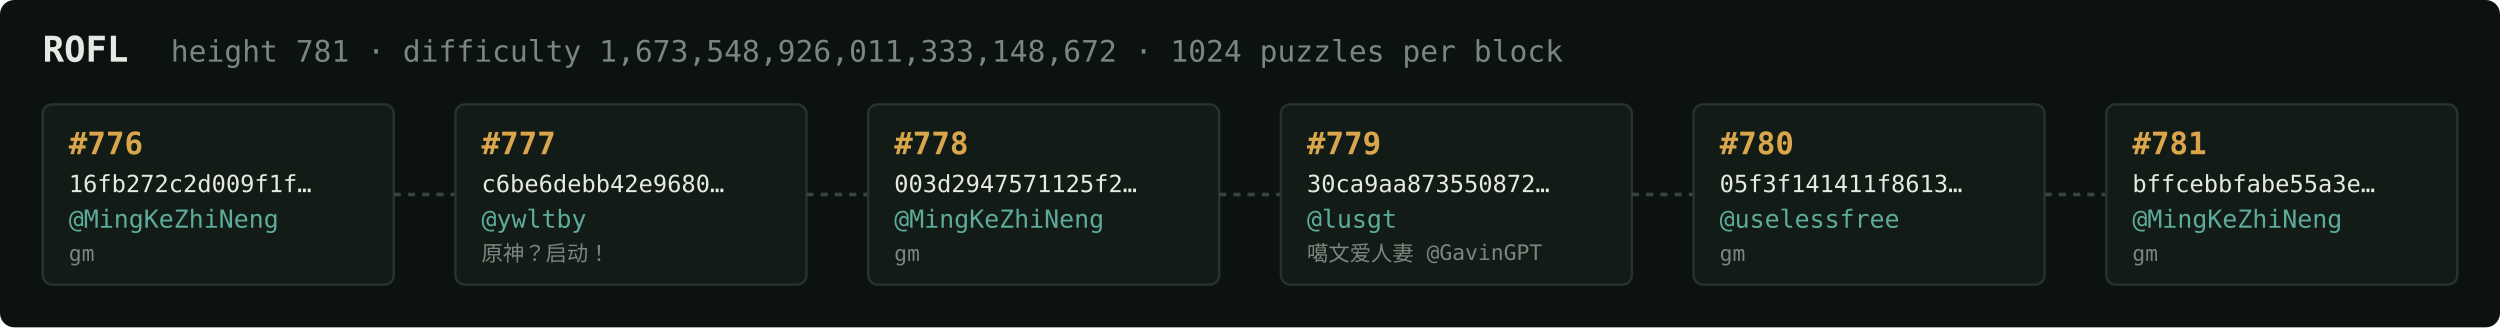
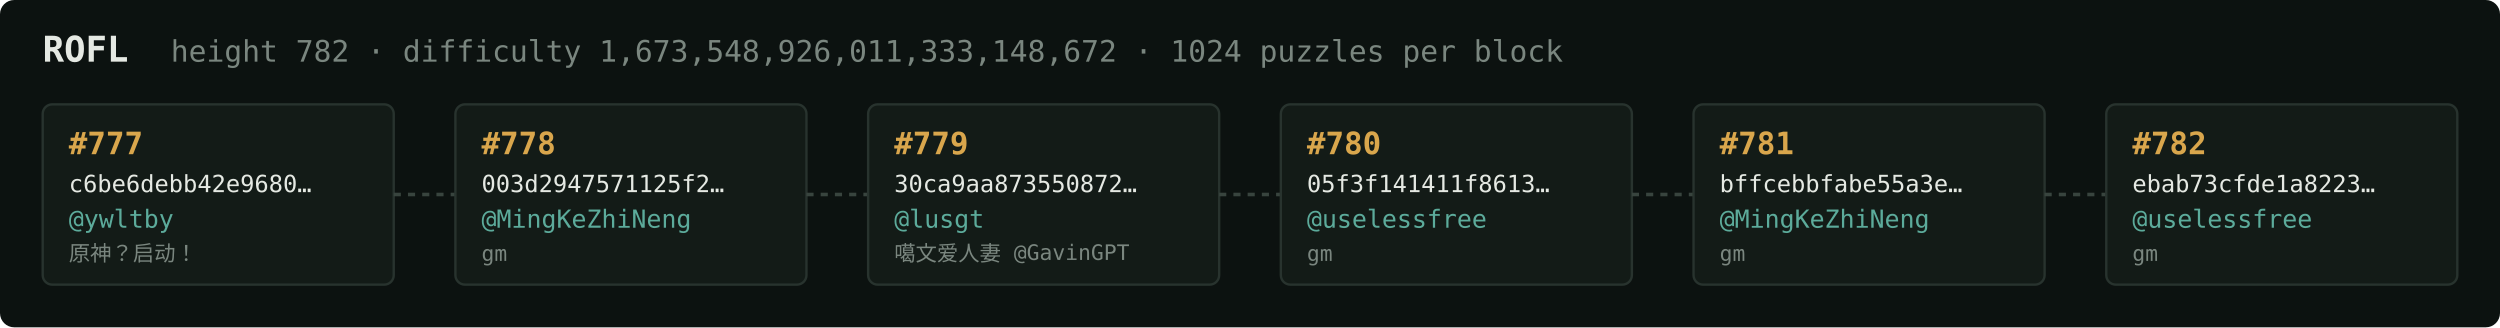
<svg xmlns="http://www.w3.org/2000/svg" width="1054" height="138" viewBox="0 0 1054 138" font-family="ui-monospace,SFMono-Regular,Menlo,monospace">
  <rect fill="#0c1210" width="1054" height="138" rx="6" />
  <text x="18" y="26" fill="#e5e9e3" font-size="15" font-weight="700">ROFL</text>
-   <text x="72" y="26" fill="#7a867f" font-size="12.5">height 781 · difficulty 1,673,548,926,011,333,148,672 · 1024 puzzles per block</text>
+   <text x="72" y="26" fill="#7a867f" font-size="12.5">height 782 · difficulty 1,673,548,926,011,333,148,672 · 1024 puzzles per block</text>
  <rect x="18" y="44" width="148" height="76" rx="4" fill="#131b17" stroke="#28332e" stroke-width="1" />
-   <text x="29" y="65" fill="#d9a64c" font-size="13" font-weight="700">#776</text>
-   <text x="29" y="81" fill="#e5e9e3" font-size="10">16fb272c2d009f1f…</text>
-   <text x="29" y="96" fill="#5cab9b" font-size="10.5">@MingKeZhiNeng</text>
-   <text x="29" y="110" fill="#7a867f" font-size="9">gm</text>
+   <text x="29" y="65" fill="#d9a64c" font-size="13" font-weight="700">#777</text>
+   <text x="29" y="81" fill="#e5e9e3" font-size="10">c6be6debb42e9680…</text>
+   <text x="29" y="96" fill="#5cab9b" font-size="10.5">@ywltby</text>
+   <text x="29" y="110" fill="#7a867f" font-size="9">原神？启动！</text>
  <line x1="166" y1="82.0" x2="192" y2="82.0" stroke="#38443e" stroke-width="1.5" stroke-dasharray="3 3" />
  <rect x="192" y="44" width="148" height="76" rx="4" fill="#131b17" stroke="#28332e" stroke-width="1" />
-   <text x="203" y="65" fill="#d9a64c" font-size="13" font-weight="700">#777</text>
-   <text x="203" y="81" fill="#e5e9e3" font-size="10">c6be6debb42e9680…</text>
-   <text x="203" y="96" fill="#5cab9b" font-size="10.5">@ywltby</text>
-   <text x="203" y="110" fill="#7a867f" font-size="9">原神？启动！</text>
+   <text x="203" y="65" fill="#d9a64c" font-size="13" font-weight="700">#778</text>
+   <text x="203" y="81" fill="#e5e9e3" font-size="10">003d2947571125f2…</text>
+   <text x="203" y="96" fill="#5cab9b" font-size="10.5">@MingKeZhiNeng</text>
+   <text x="203" y="110" fill="#7a867f" font-size="9">gm</text>
  <line x1="340" y1="82.0" x2="366" y2="82.0" stroke="#38443e" stroke-width="1.5" stroke-dasharray="3 3" />
  <rect x="366" y="44" width="148" height="76" rx="4" fill="#131b17" stroke="#28332e" stroke-width="1" />
-   <text x="377" y="65" fill="#d9a64c" font-size="13" font-weight="700">#778</text>
-   <text x="377" y="81" fill="#e5e9e3" font-size="10">003d2947571125f2…</text>
-   <text x="377" y="96" fill="#5cab9b" font-size="10.5">@MingKeZhiNeng</text>
-   <text x="377" y="110" fill="#7a867f" font-size="9">gm</text>
+   <text x="377" y="65" fill="#d9a64c" font-size="13" font-weight="700">#779</text>
+   <text x="377" y="81" fill="#e5e9e3" font-size="10">30ca9aa873550872…</text>
+   <text x="377" y="96" fill="#5cab9b" font-size="10.5">@lusgt</text>
+   <text x="377" y="110" fill="#7a867f" font-size="9">噶文爱人妻 @GavinGPT</text>
  <line x1="514" y1="82.0" x2="540" y2="82.0" stroke="#38443e" stroke-width="1.5" stroke-dasharray="3 3" />
  <rect x="540" y="44" width="148" height="76" rx="4" fill="#131b17" stroke="#28332e" stroke-width="1" />
-   <text x="551" y="65" fill="#d9a64c" font-size="13" font-weight="700">#779</text>
-   <text x="551" y="81" fill="#e5e9e3" font-size="10">30ca9aa873550872…</text>
-   <text x="551" y="96" fill="#5cab9b" font-size="10.5">@lusgt</text>
-   <text x="551" y="110" fill="#7a867f" font-size="9">噶文爱人妻 @GavinGPT</text>
+   <text x="551" y="65" fill="#d9a64c" font-size="13" font-weight="700">#780</text>
+   <text x="551" y="81" fill="#e5e9e3" font-size="10">05f3f141411f8613…</text>
+   <text x="551" y="96" fill="#5cab9b" font-size="10.5">@uselessfree</text>
+   <text x="551" y="110" fill="#7a867f" font-size="9">gm</text>
  <line x1="688" y1="82.0" x2="714" y2="82.0" stroke="#38443e" stroke-width="1.5" stroke-dasharray="3 3" />
  <rect x="714" y="44" width="148" height="76" rx="4" fill="#131b17" stroke="#28332e" stroke-width="1" />
-   <text x="725" y="65" fill="#d9a64c" font-size="13" font-weight="700">#780</text>
-   <text x="725" y="81" fill="#e5e9e3" font-size="10">05f3f141411f8613…</text>
-   <text x="725" y="96" fill="#5cab9b" font-size="10.5">@uselessfree</text>
+   <text x="725" y="65" fill="#d9a64c" font-size="13" font-weight="700">#781</text>
+   <text x="725" y="81" fill="#e5e9e3" font-size="10">bffcebbfabe55a3e…</text>
+   <text x="725" y="96" fill="#5cab9b" font-size="10.5">@MingKeZhiNeng</text>
  <text x="725" y="110" fill="#7a867f" font-size="9">gm</text>
  <line x1="862" y1="82.0" x2="888" y2="82.0" stroke="#38443e" stroke-width="1.5" stroke-dasharray="3 3" />
  <rect x="888" y="44" width="148" height="76" rx="4" fill="#131b17" stroke="#28332e" stroke-width="1" />
-   <text x="899" y="65" fill="#d9a64c" font-size="13" font-weight="700">#781</text>
-   <text x="899" y="81" fill="#e5e9e3" font-size="10">bffcebbfabe55a3e…</text>
-   <text x="899" y="96" fill="#5cab9b" font-size="10.5">@MingKeZhiNeng</text>
+   <text x="899" y="65" fill="#d9a64c" font-size="13" font-weight="700">#782</text>
+   <text x="899" y="81" fill="#e5e9e3" font-size="10">ebab73cfde1a8223…</text>
+   <text x="899" y="96" fill="#5cab9b" font-size="10.5">@uselessfree</text>
  <text x="899" y="110" fill="#7a867f" font-size="9">gm</text>
</svg>
